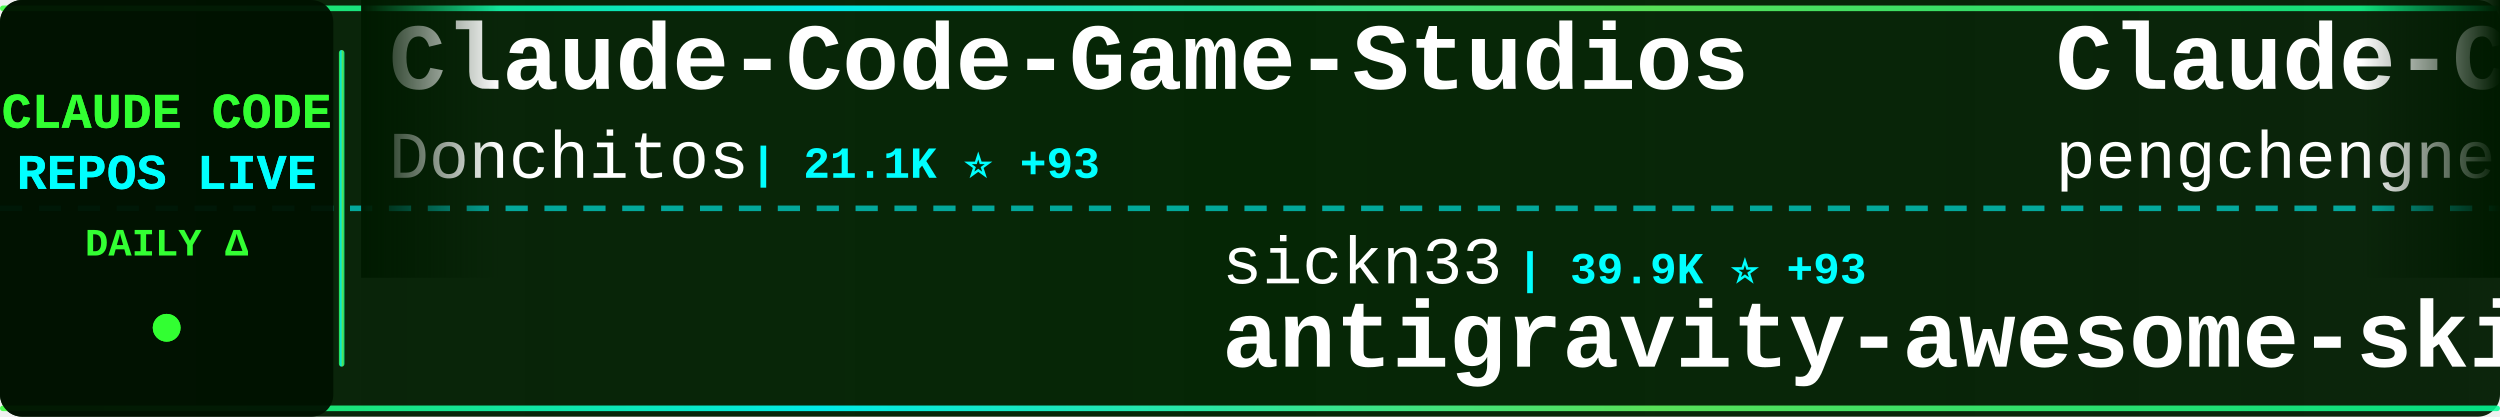
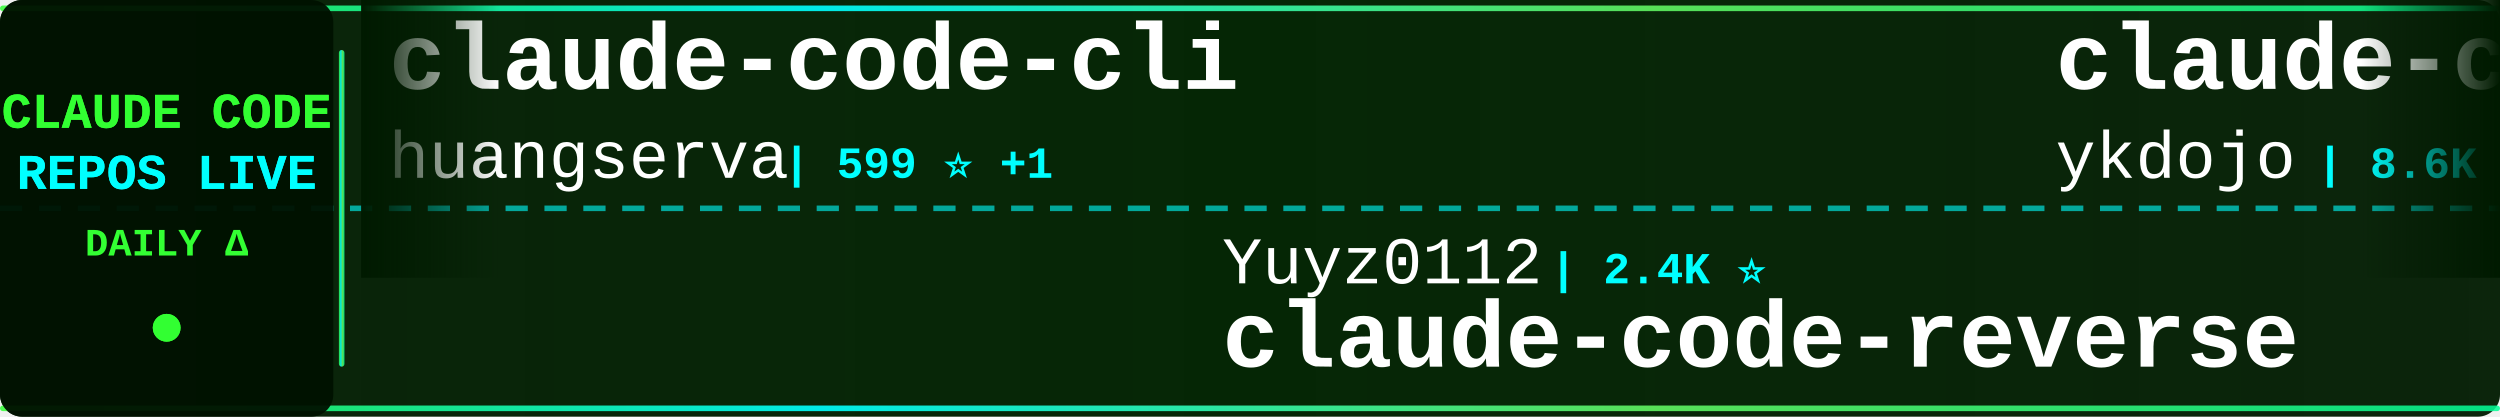
<svg xmlns="http://www.w3.org/2000/svg" width="900" height="150">
  <defs>
    <linearGradient id="tickerBg" x1="0%" y1="0%" x2="100%" y2="0%">
      <stop offset="0%" style="stop-color:#001a00;stop-opacity:0.95" />
      <stop offset="50%" style="stop-color:#002200;stop-opacity:0.98" />
      <stop offset="100%" style="stop-color:#001a00;stop-opacity:0.95" />
    </linearGradient>
    <linearGradient id="borderGrad" x1="0%" y1="0%" x2="100%" y2="0%">
      <stop offset="0%" style="stop-color:#33ff33;stop-opacity:0.85">
        <animate attributeName="stop-opacity" values="0.85;1;0.85" dur="2s" repeatCount="indefinite" />
      </stop>
      <stop offset="33%" style="stop-color:#00ffff;stop-opacity:0.9">
        <animate attributeName="stop-opacity" values="0.9;1;0.9" dur="2.2s" repeatCount="indefinite" />
      </stop>
      <stop offset="66%" style="stop-color:#66ff66;stop-opacity:0.85">
        <animate attributeName="stop-opacity" values="0.85;1;0.85" dur="1.8s" repeatCount="indefinite" />
      </stop>
      <stop offset="100%" style="stop-color:#00ff99;stop-opacity:0.85">
        <animate attributeName="stop-opacity" values="0.85;1;0.85" dur="2s" repeatCount="indefinite" />
      </stop>
    </linearGradient>
    <filter id="textGlow">
      <feGaussianBlur stdDeviation="0.1" result="coloredBlur" />
      <feMerge>
        <feMergeNode in="coloredBlur" />
        <feMergeNode in="SourceGraphic" />
      </feMerge>
    </filter>
    <filter id="metricGlow">
      <feGaussianBlur stdDeviation="0.2" result="coloredBlur" />
      <feMerge>
        <feMergeNode in="coloredBlur" />
        <feMergeNode in="SourceGraphic" />
      </feMerge>
    </filter>
    <linearGradient id="leftFade" x1="0%" y1="0%" x2="100%" y2="0%">
      <stop offset="0%" style="stop-color:#001a00;stop-opacity:1" />
      <stop offset="100%" style="stop-color:#001a00;stop-opacity:0" />
    </linearGradient>
    <linearGradient id="rightFade" x1="0%" y1="0%" x2="100%" y2="0%">
      <stop offset="0%" style="stop-color:#001a00;stop-opacity:0" />
      <stop offset="100%" style="stop-color:#001a00;stop-opacity:1" />
    </linearGradient>
  </defs>
  <rect width="900" height="150" fill="url(#tickerBg)" rx="8" />
  <rect x="0" y="2" width="900" height="2" fill="url(#borderGrad)" rx="1" />
  <rect x="0" y="146" width="900" height="2" fill="url(#borderGrad)" rx="1" />
  <line x1="0" y1="75" x2="900" y2="75" stroke="#00ffff" stroke-width="2" stroke-dasharray="8 6" opacity="0.6" />
  <rect x="0" y="0" width="120" height="150" fill="#001100" opacity="0.95" rx="8" />
  <text x="60" y="46" font-family="'Courier New', monospace" font-size="18" font-weight="bold" fill="#33ff33" text-anchor="middle" filter="url(#textGlow)">
    CLAUDE CODE
  </text>
  <text x="60" y="68" font-family="'Courier New', monospace" font-size="18" font-weight="bold" fill="#00ffff" text-anchor="middle" filter="url(#textGlow)">
    REPOS LIVE
  </text>
  <text x="60" y="92" font-family="'Courier New', monospace" font-size="14" font-weight="bold" fill="#33ff33" text-anchor="middle">
    DAILY Δ
  </text>
  <circle cx="60" cy="118" r="5" fill="#33ff33" filter="url(#metricGlow)">
    <animate attributeName="r" values="4;6;4" dur="1.5s" repeatCount="indefinite" />
    <animate attributeName="opacity" values="0.6;1;0.6" dur="1.5s" repeatCount="indefinite" />
  </circle>
  <rect x="122" y="18" width="2" height="114" fill="url(#borderGrad)" rx="1" />
  <clipPath id="tickerClip">
    <rect x="130" y="0" width="770" height="150" />
  </clipPath>
  <g clip-path="url(#tickerClip)">
    <g id="tickerItems">
      <animateTransform attributeName="transform" attributeType="XML" type="translate" from="0 0" to="-3000 0" dur="54s" repeatCount="indefinite" />
      <g transform="translate(0, 0)">
-         <text x="140" y="32" font-family="'Courier New', monospace" font-size="34" font-weight="bold" fill="#ffffff">Claude-Code-Game-Studios</text>
-         <text x="140" y="64" font-family="'Courier New', monospace" font-size="24" font-weight="normal" fill="#ffffff" opacity="1.0">Donchitos</text>
-         <text x="270" y="64" font-family="'Courier New', monospace" font-size="16" font-weight="bold" fill="#00ffff"> | 21.1K ⭐ +93</text>
+         <text x="140" y="32" font-family="'Courier New', monospace" font-size="34" font-weight="bold" fill="#ffffff">claude-code-cli</text>
+         <text x="140" y="64" font-family="'Courier New', monospace" font-size="24" font-weight="normal" fill="#ffffff" opacity="1.0">huangserva</text>
+         <text x="282" y="64" font-family="'Courier New', monospace" font-size="16" font-weight="bold" fill="#00ffff"> | 599 ⭐ +1</text>
      </g>
      <g transform="translate(300, 0)">
-         <text x="140" y="102" font-family="'Courier New', monospace" font-size="24" font-weight="normal" fill="#ffffff" opacity="1.0">sickn33</text>
-         <text x="246" y="102" font-family="'Courier New', monospace" font-size="16" font-weight="bold" fill="#00ffff"> | 39.9K ⭐ +93</text>
-         <text x="140" y="132" font-family="'Courier New', monospace" font-size="34" font-weight="bold" fill="#ffffff">antigravity-awesome-skil...</text>
+         <text x="140" y="102" font-family="'Courier New', monospace" font-size="24" font-weight="normal" fill="#ffffff" opacity="1.0">Yuyz0112</text>
+         <text x="258" y="102" font-family="'Courier New', monospace" font-size="16" font-weight="bold" fill="#00ffff"> | 2.4K ⭐</text>
+         <text x="140" y="132" font-family="'Courier New', monospace" font-size="34" font-weight="bold" fill="#ffffff">claude-code-reverse</text>
      </g>
      <g transform="translate(600, 0)">
-         <text x="140" y="32" font-family="'Courier New', monospace" font-size="34" font-weight="bold" fill="#ffffff">Claude-Code</text>
-         <text x="140" y="64" font-family="'Courier New', monospace" font-size="24" font-weight="normal" fill="#ffffff" opacity="1.0">pengchengneo</text>
-         <text x="306" y="64" font-family="'Courier New', monospace" font-size="16" font-weight="bold" fill="#00ffff"> | 1.5K ⭐ +6</text>
+         <text x="140" y="32" font-family="'Courier New', monospace" font-size="34" font-weight="bold" fill="#ffffff">claude-code-tips</text>
+         <text x="140" y="64" font-family="'Courier New', monospace" font-size="24" font-weight="normal" fill="#ffffff" opacity="1.0">ykdojo</text>
+         <text x="234" y="64" font-family="'Courier New', monospace" font-size="16" font-weight="bold" fill="#00ffff"> | 8.6K ⭐ +11</text>
      </g>
      <g transform="translate(900, 0)">
-         <text x="140" y="102" font-family="'Courier New', monospace" font-size="24" font-weight="normal" fill="#ffffff" opacity="1.0">catlog22</text>
-         <text x="258" y="102" font-family="'Courier New', monospace" font-size="16" font-weight="bold" fill="#00ffff"> | 2.1K ⭐ +3</text>
-         <text x="140" y="132" font-family="'Courier New', monospace" font-size="34" font-weight="bold" fill="#ffffff">Claude-Code-Workflow</text>
+         <text x="140" y="102" font-family="'Courier New', monospace" font-size="24" font-weight="normal" fill="#ffffff" opacity="1.0">T-Lab-CUHKSZ</text>
+         <text x="306" y="102" font-family="'Courier New', monospace" font-size="16" font-weight="bold" fill="#00ffff"> | 317 ⭐</text>
+         <text x="140" y="132" font-family="'Courier New', monospace" font-size="34" font-weight="bold" fill="#ffffff">claude-code</text>
      </g>
      <g transform="translate(1200, 0)">
-         <text x="140" y="32" font-family="'Courier New', monospace" font-size="34" font-weight="bold" fill="#ffffff">claude-code</text>
-         <text x="140" y="64" font-family="'Courier New', monospace" font-size="24" font-weight="normal" fill="#ffffff" opacity="1.0">RishabhK103</text>
-         <text x="294" y="64" font-family="'Courier New', monospace" font-size="16" font-weight="bold" fill="#00ffff"> | 89 ⭐</text>
+         <text x="140" y="32" font-family="'Courier New', monospace" font-size="34" font-weight="bold" fill="#ffffff">ClaudeCode</text>
+         <text x="140" y="64" font-family="'Courier New', monospace" font-size="24" font-weight="normal" fill="#ffffff" opacity="1.0">guanshan</text>
+         <text x="258" y="64" font-family="'Courier New', monospace" font-size="16" font-weight="bold" fill="#00ffff"> | 60 ⭐</text>
      </g>
      <g transform="translate(1500, 0)">
-         <text x="140" y="102" font-family="'Courier New', monospace" font-size="24" font-weight="normal" fill="#ffffff" opacity="1.0">luongnv89</text>
-         <text x="270" y="102" font-family="'Courier New', monospace" font-size="16" font-weight="bold" fill="#00ffff"> | 35.2K ⭐ +136</text>
-         <text x="140" y="132" font-family="'Courier New', monospace" font-size="34" font-weight="bold" fill="#ffffff">claude-howto</text>
-       </g>
-       <g transform="translate(1800, 0)">
-         <text x="140" y="32" font-family="'Courier New', monospace" font-size="34" font-weight="bold" fill="#ffffff">ECC</text>
-         <text x="140" y="64" font-family="'Courier New', monospace" font-size="24" font-weight="normal" fill="#ffffff" opacity="1.0">affaan-m</text>
-         <text x="258" y="64" font-family="'Courier New', monospace" font-size="16" font-weight="bold" fill="#00ffff"> | 209.4K ⭐ +788</text>
-       </g>
-       <g transform="translate(2100, 0)">
        <text x="140" y="102" font-family="'Courier New', monospace" font-size="24" font-weight="normal" fill="#ffffff" opacity="1.0">disler</text>
        <text x="234" y="102" font-family="'Courier New', monospace" font-size="16" font-weight="bold" fill="#00ffff"> | 3.7K ⭐ +5</text>
        <text x="140" y="132" font-family="'Courier New', monospace" font-size="34" font-weight="bold" fill="#ffffff">claude-code-hooks-master...</text>
      </g>
+       <g transform="translate(1800, 0)">
+         <text x="140" y="32" font-family="'Courier New', monospace" font-size="34" font-weight="bold" fill="#ffffff">Claude-Code-Source-Study</text>
+         <text x="140" y="64" font-family="'Courier New', monospace" font-size="24" font-weight="normal" fill="#ffffff" opacity="1.0">luyao618</text>
+         <text x="258" y="64" font-family="'Courier New', monospace" font-size="16" font-weight="bold" fill="#00ffff"> | 1.5K ⭐ +1</text>
+       </g>
+       <g transform="translate(2100, 0)">
+         <text x="140" y="102" font-family="'Courier New', monospace" font-size="24" font-weight="normal" fill="#ffffff" opacity="1.0">andrew-kramer-inno</text>
+         <text x="378" y="102" font-family="'Courier New', monospace" font-size="16" font-weight="bold" fill="#00ffff"> | 592 ⭐</text>
+         <text x="140" y="132" font-family="'Courier New', monospace" font-size="34" font-weight="bold" fill="#ffffff">claude-code-source-build</text>
+       </g>
      <g transform="translate(2400, 0)">
-         <text x="140" y="32" font-family="'Courier New', monospace" font-size="34" font-weight="bold" fill="#ffffff">claude-code-pm-course</text>
-         <text x="140" y="64" font-family="'Courier New', monospace" font-size="24" font-weight="normal" fill="#ffffff" opacity="1.0">carlvellotti</text>
-         <text x="306" y="64" font-family="'Courier New', monospace" font-size="16" font-weight="bold" fill="#00ffff"> | 2.1K ⭐ +1</text>
+         <text x="140" y="32" font-family="'Courier New', monospace" font-size="34" font-weight="bold" fill="#ffffff">claude-code-guide</text>
+         <text x="140" y="64" font-family="'Courier New', monospace" font-size="24" font-weight="normal" fill="#ffffff" opacity="1.0">Cranot</text>
+         <text x="234" y="64" font-family="'Courier New', monospace" font-size="16" font-weight="bold" fill="#00ffff"> | 2.8K ⭐ +1</text>
      </g>
      <g transform="translate(2700, 0)">
-         <text x="140" y="102" font-family="'Courier New', monospace" font-size="24" font-weight="normal" fill="#ffffff" opacity="1.0">FlorianBruniaux</text>
-         <text x="342" y="102" font-family="'Courier New', monospace" font-size="16" font-weight="bold" fill="#00ffff"> | 4.7K ⭐ +15</text>
-         <text x="140" y="132" font-family="'Courier New', monospace" font-size="34" font-weight="bold" fill="#ffffff">claude-code-ultimate-gui...</text>
+         <text x="140" y="102" font-family="'Courier New', monospace" font-size="24" font-weight="normal" fill="#ffffff" opacity="1.0">KPR111</text>
+         <text x="234" y="102" font-family="'Courier New', monospace" font-size="16" font-weight="bold" fill="#00ffff"> | 18 ⭐</text>
+         <text x="140" y="132" font-family="'Courier New', monospace" font-size="34" font-weight="bold" fill="#ffffff">Claude-Code</text>
      </g>
      <g transform="translate(3000, 0)">
-         <text x="140" y="32" font-family="'Courier New', monospace" font-size="34" font-weight="bold" fill="#ffffff">Claude-Code-Game-Studios</text>
-         <text x="140" y="64" font-family="'Courier New', monospace" font-size="24" font-weight="normal" fill="#ffffff" opacity="1.0">Donchitos</text>
-         <text x="270" y="64" font-family="'Courier New', monospace" font-size="16" font-weight="bold" fill="#00ffff"> | 21.1K ⭐ +93</text>
+         <text x="140" y="32" font-family="'Courier New', monospace" font-size="34" font-weight="bold" fill="#ffffff">claude-code-cli</text>
+         <text x="140" y="64" font-family="'Courier New', monospace" font-size="24" font-weight="normal" fill="#ffffff" opacity="1.0">huangserva</text>
+         <text x="282" y="64" font-family="'Courier New', monospace" font-size="16" font-weight="bold" fill="#00ffff"> | 599 ⭐ +1</text>
      </g>
      <g transform="translate(3300, 0)">
-         <text x="140" y="102" font-family="'Courier New', monospace" font-size="24" font-weight="normal" fill="#ffffff" opacity="1.0">sickn33</text>
-         <text x="246" y="102" font-family="'Courier New', monospace" font-size="16" font-weight="bold" fill="#00ffff"> | 39.9K ⭐ +93</text>
-         <text x="140" y="132" font-family="'Courier New', monospace" font-size="34" font-weight="bold" fill="#ffffff">antigravity-awesome-skil...</text>
+         <text x="140" y="102" font-family="'Courier New', monospace" font-size="24" font-weight="normal" fill="#ffffff" opacity="1.0">Yuyz0112</text>
+         <text x="258" y="102" font-family="'Courier New', monospace" font-size="16" font-weight="bold" fill="#00ffff"> | 2.4K ⭐</text>
+         <text x="140" y="132" font-family="'Courier New', monospace" font-size="34" font-weight="bold" fill="#ffffff">claude-code-reverse</text>
      </g>
      <g transform="translate(3600, 0)">
-         <text x="140" y="32" font-family="'Courier New', monospace" font-size="34" font-weight="bold" fill="#ffffff">Claude-Code</text>
-         <text x="140" y="64" font-family="'Courier New', monospace" font-size="24" font-weight="normal" fill="#ffffff" opacity="1.0">pengchengneo</text>
-         <text x="306" y="64" font-family="'Courier New', monospace" font-size="16" font-weight="bold" fill="#00ffff"> | 1.5K ⭐ +6</text>
+         <text x="140" y="32" font-family="'Courier New', monospace" font-size="34" font-weight="bold" fill="#ffffff">claude-code-tips</text>
+         <text x="140" y="64" font-family="'Courier New', monospace" font-size="24" font-weight="normal" fill="#ffffff" opacity="1.0">ykdojo</text>
+         <text x="234" y="64" font-family="'Courier New', monospace" font-size="16" font-weight="bold" fill="#00ffff"> | 8.6K ⭐ +11</text>
      </g>
      <g transform="translate(3900, 0)">
-         <text x="140" y="102" font-family="'Courier New', monospace" font-size="24" font-weight="normal" fill="#ffffff" opacity="1.0">catlog22</text>
-         <text x="258" y="102" font-family="'Courier New', monospace" font-size="16" font-weight="bold" fill="#00ffff"> | 2.1K ⭐ +3</text>
-         <text x="140" y="132" font-family="'Courier New', monospace" font-size="34" font-weight="bold" fill="#ffffff">Claude-Code-Workflow</text>
+         <text x="140" y="102" font-family="'Courier New', monospace" font-size="24" font-weight="normal" fill="#ffffff" opacity="1.0">T-Lab-CUHKSZ</text>
+         <text x="306" y="102" font-family="'Courier New', monospace" font-size="16" font-weight="bold" fill="#00ffff"> | 317 ⭐</text>
+         <text x="140" y="132" font-family="'Courier New', monospace" font-size="34" font-weight="bold" fill="#ffffff">claude-code</text>
      </g>
    </g>
  </g>
  <rect x="130" y="0" width="50" height="100" fill="url(#leftFade)" />
  <rect x="850" y="0" width="50" height="100" fill="url(#rightFade)" />
</svg>
